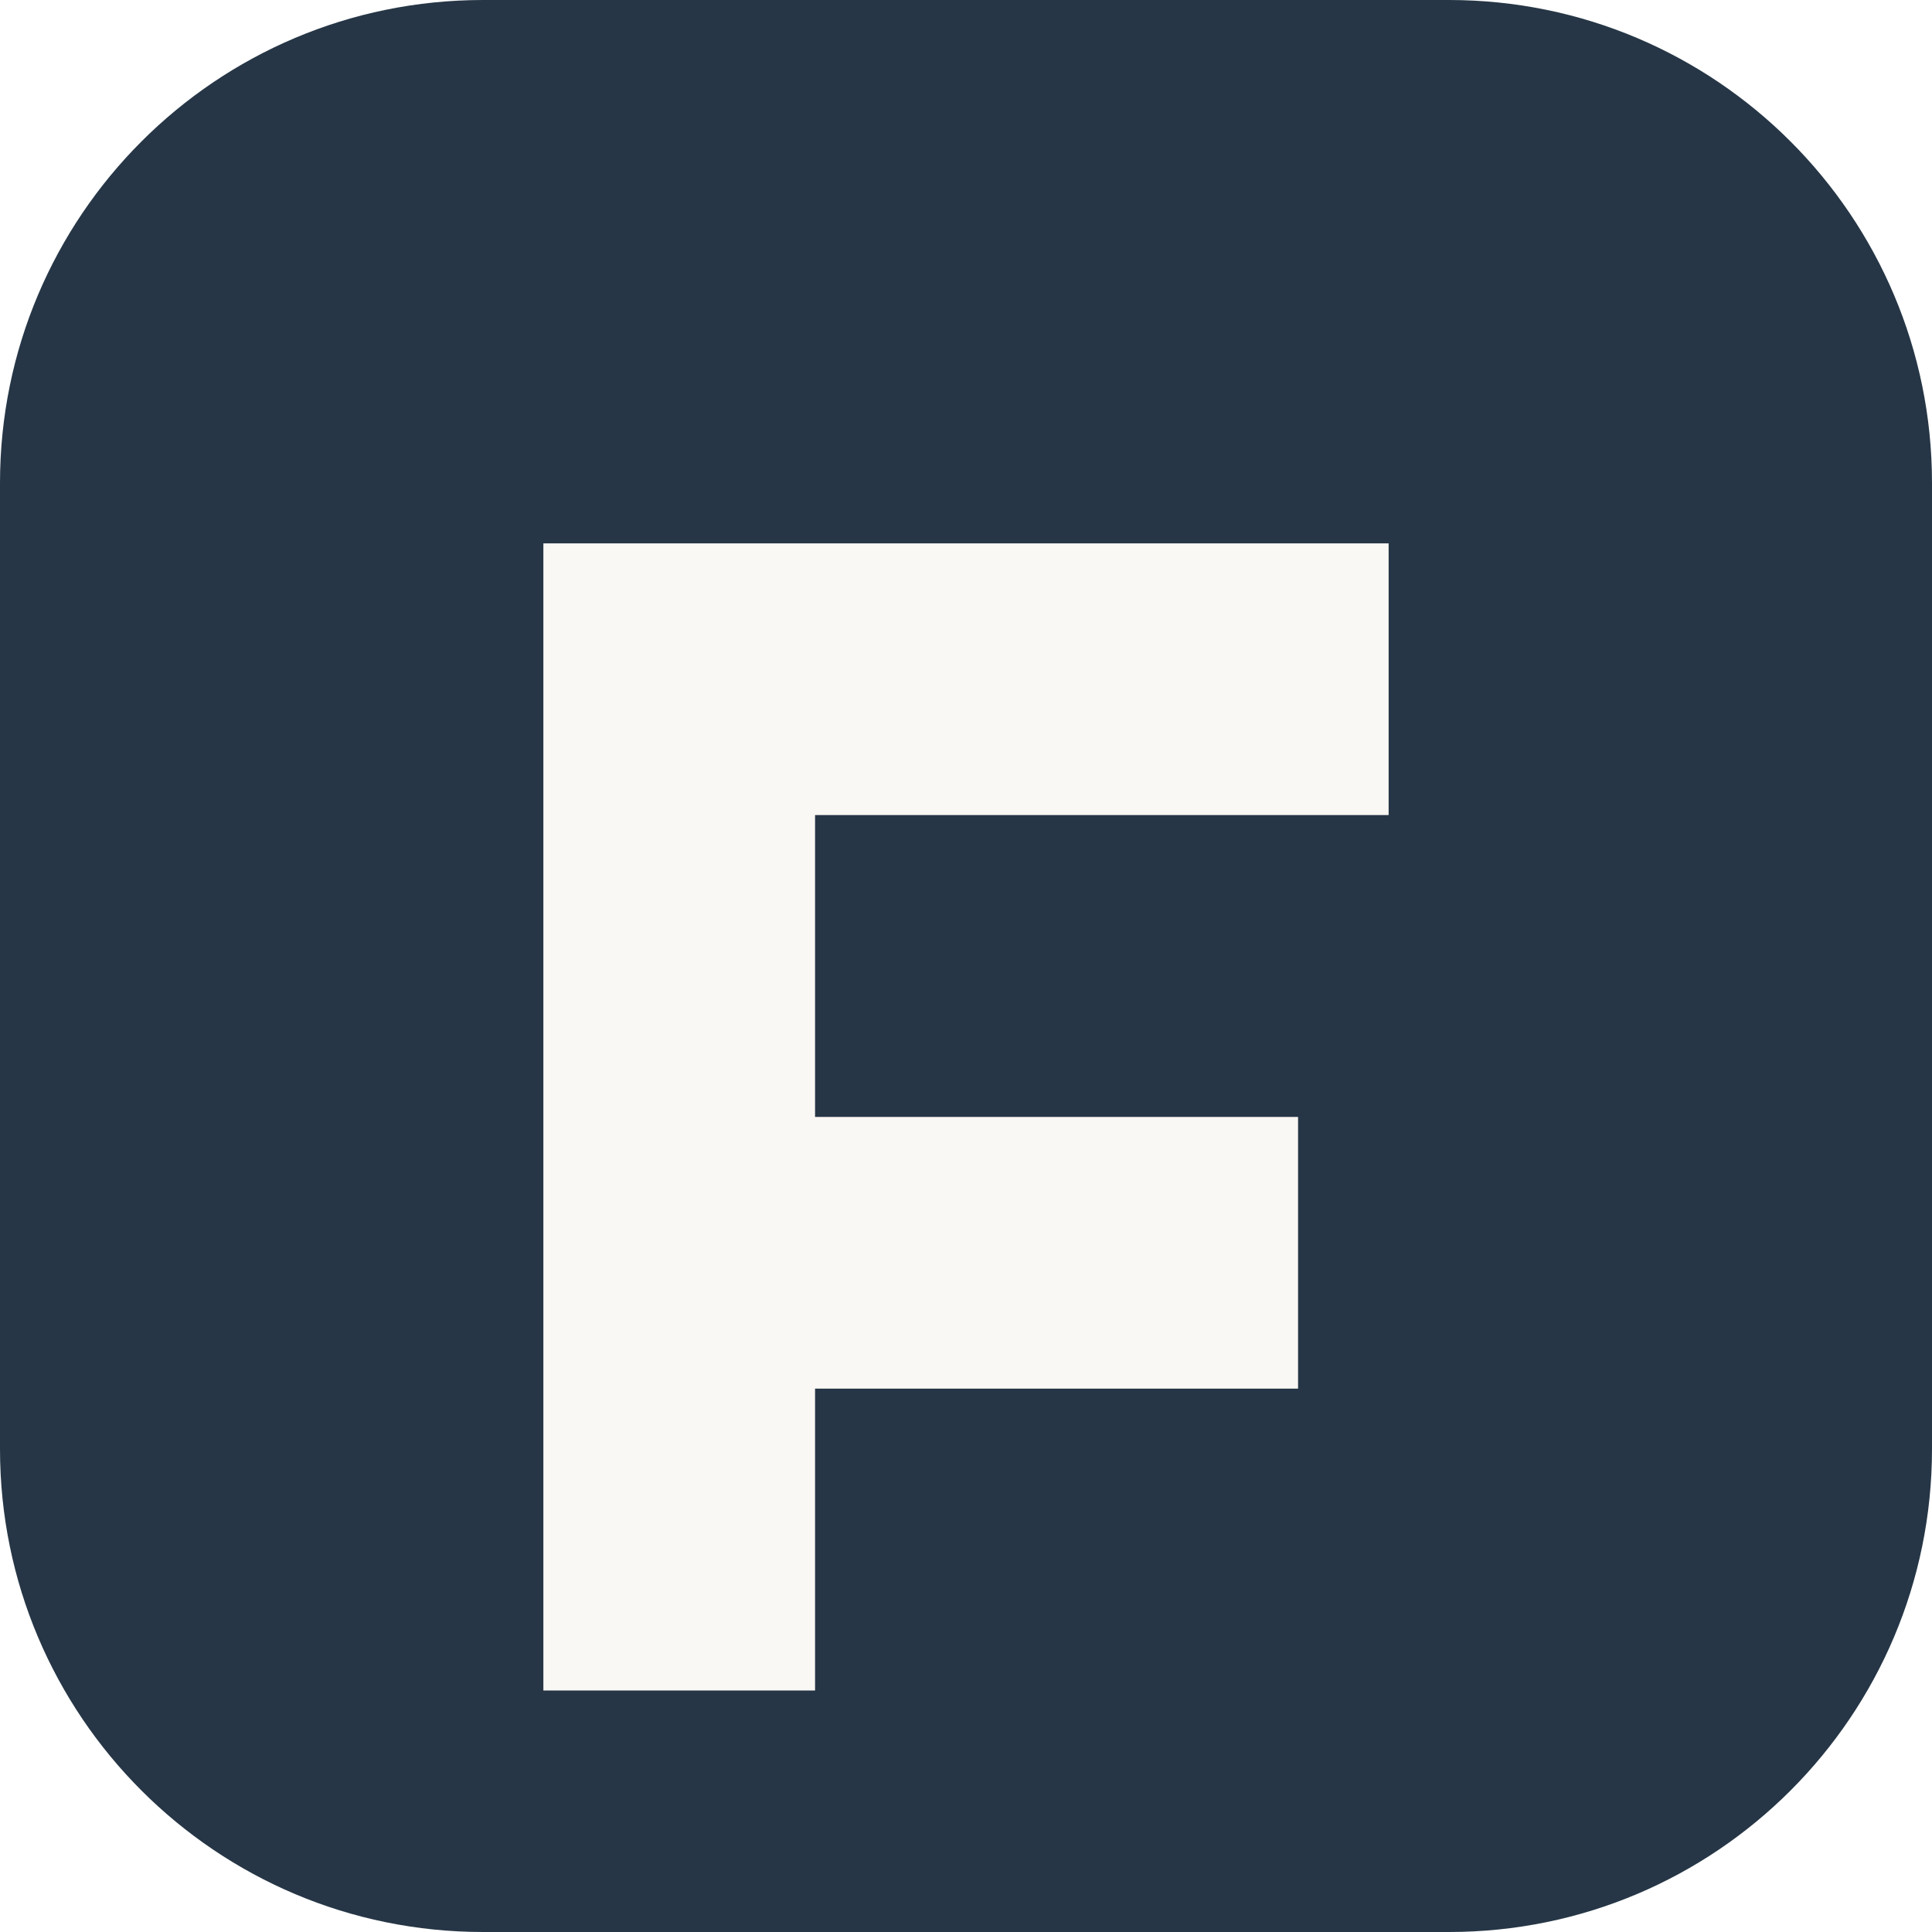
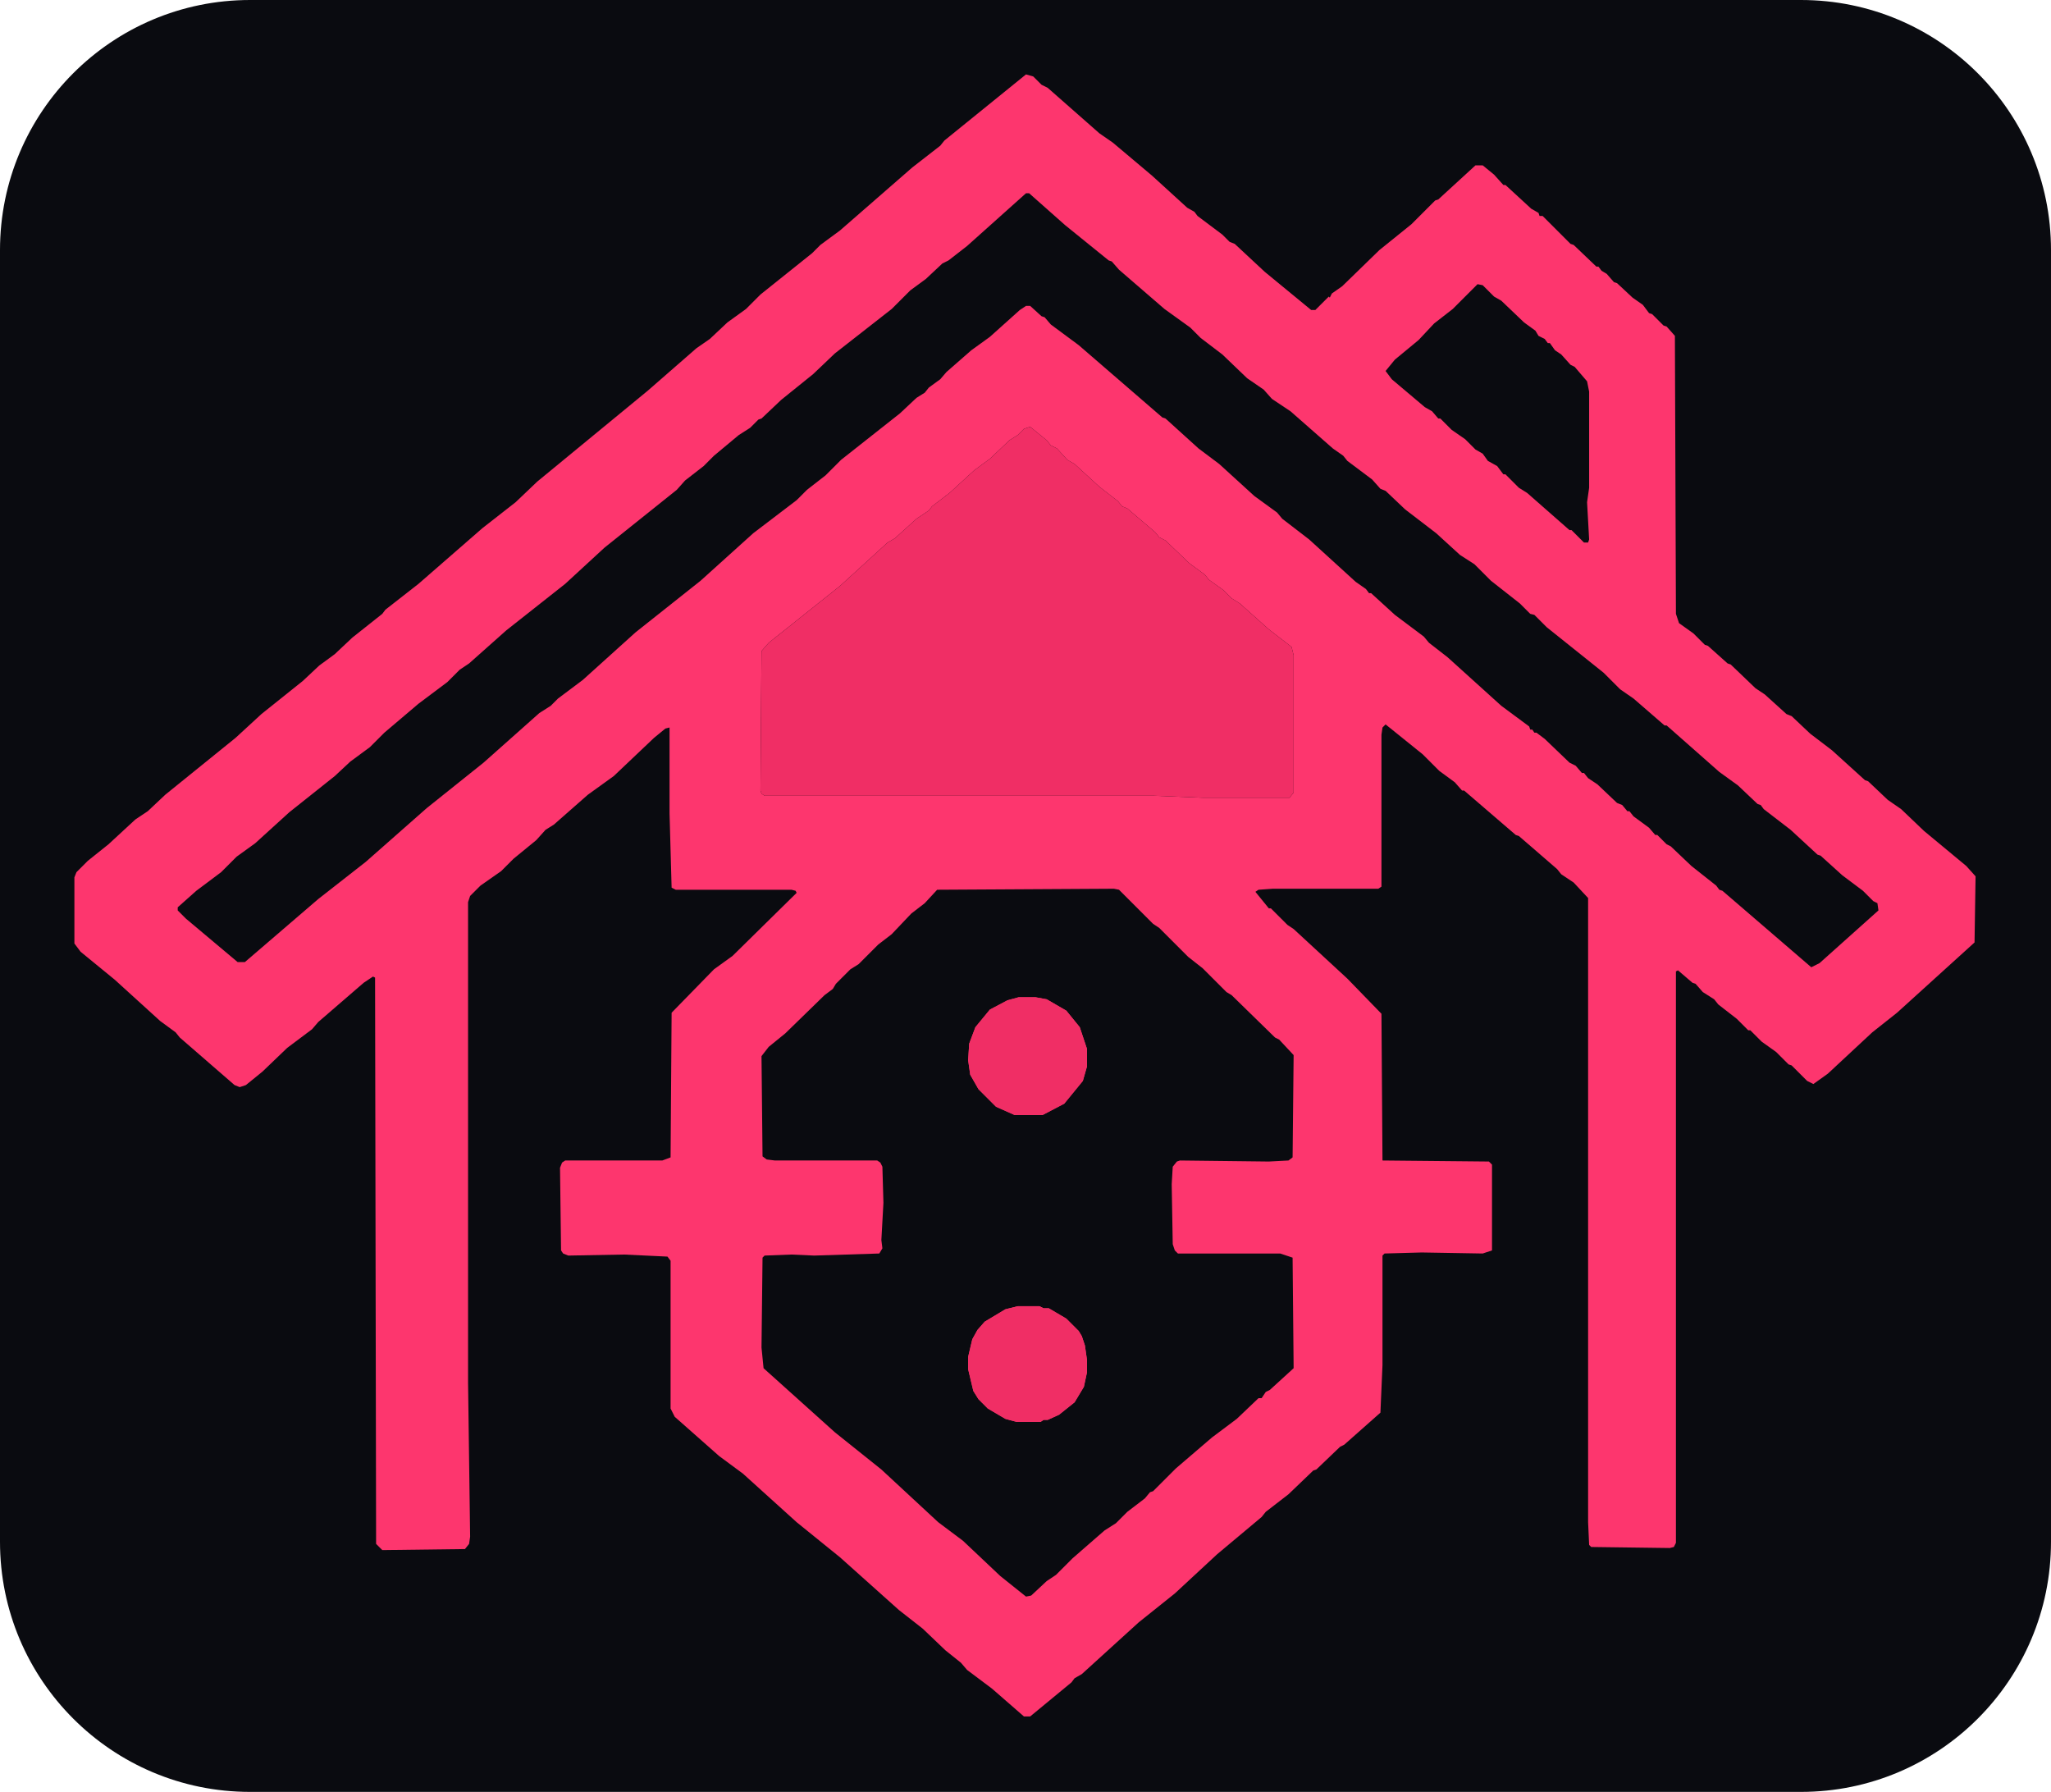
- <svg xmlns="http://www.w3.org/2000/svg" viewBox="0 0 64 64">
-   <rect width="64" height="64" rx="16" fill="#263646" />
-   <path d="M18 18h28v9H27v10h16v9H27v10h-9V18Z" fill="#faf8f4" />
+ <svg xmlns="http://www.w3.org/2000/svg" viewBox="-64 -64 1985 1734">
+   <rect x="-64" y="-64" width="1985" height="1734" rx="242" fill="#0a0b10" />
+   <path fill="#fd366e" fill-rule="evenodd" clip-rule="evenodd" d="M 929 8 L 850 72 L 846 77 L 819 98 L 749 159 L 730 173 L 722 181 L 672 221 L 658 235 L 640 248 L 623 264 L 610 273 L 563 314 L 456 402 L 435 422 L 403 447 L 341 501 L 309 526 L 306 530 L 277 553 L 260 569 L 245 580 L 229 595 L 189 627 L 164 650 L 96 705 L 79 721 L 67 729 L 41 753 L 21 769 L 10 780 L 8 785 L 8 849 L 14 857 L 47 884 L 91 924 L 106 935 L 110 940 L 163 986 L 168 988 L 174 986 L 190 973 L 214 950 L 238 932 L 244 925 L 288 887 L 297 881 L 299 882 L 300 1430 L 306 1436 L 386 1435 L 390 1430 L 391 1423 L 389 1274 L 389 809 L 391 803 L 401 793 L 421 779 L 433 767 L 455 749 L 464 739 L 472 734 L 505 705 L 530 687 L 569 650 L 580 641 L 584 640 L 584 723 L 586 795 L 590 797 L 702 797 L 706 798 L 707 800 L 645 861 L 627 874 L 586 916 L 585 1056 L 577 1059 L 483 1059 L 480 1061 L 478 1066 L 479 1146 L 481 1149 L 486 1151 L 540 1150 L 582 1152 L 585 1156 L 585 1299 L 589 1307 L 632 1345 L 655 1362 L 707 1409 L 749 1443 L 806 1494 L 829 1512 L 851 1533 L 866 1545 L 872 1552 L 896 1570 L 927 1597 L 933 1597 L 973 1564 L 976 1560 L 983 1556 L 1038 1506 L 1073 1478 L 1114 1440 L 1157 1404 L 1161 1399 L 1183 1382 L 1207 1359 L 1210 1358 L 1233 1336 L 1237 1334 L 1272 1303 L 1274 1257 L 1274 1151 L 1276 1149 L 1312 1148 L 1371 1149 L 1380 1146 L 1380 1063 L 1377 1060 L 1274 1059 L 1273 917 L 1240 883 L 1188 835 L 1182 831 L 1166 815 L 1164 815 L 1151 799 L 1154 797 L 1168 796 L 1270 796 L 1273 794 L 1273 647 L 1274 640 L 1277 637 L 1313 666 L 1329 682 L 1344 693 L 1351 701 L 1353 701 L 1403 744 L 1406 745 L 1443 777 L 1447 782 L 1459 790 L 1473 805 L 1473 1409 L 1474 1431 L 1476 1433 L 1552 1434 L 1556 1433 L 1558 1429 L 1558 876 L 1560 875 L 1574 887 L 1577 888 L 1584 896 L 1595 903 L 1599 908 L 1617 922 L 1628 933 L 1630 933 L 1641 944 L 1655 954 L 1667 966 L 1670 967 L 1685 982 L 1691 985 L 1705 975 L 1748 935 L 1772 916 L 1847 848 L 1848 784 L 1839 774 L 1798 740 L 1776 719 L 1763 710 L 1744 692 L 1741 691 L 1709 662 L 1688 646 L 1670 629 L 1665 627 L 1644 608 L 1635 602 L 1611 579 L 1608 578 L 1589 561 L 1586 560 L 1575 549 L 1561 539 L 1558 530 L 1557 261 L 1549 252 L 1546 251 L 1535 240 L 1532 239 L 1526 231 L 1516 224 L 1501 210 L 1498 209 L 1491 201 L 1486 198 L 1483 194 L 1481 194 L 1459 173 L 1456 172 L 1429 145 L 1426 145 L 1425 142 L 1418 138 L 1393 115 L 1391 115 L 1382 105 L 1371 96 L 1364 96 L 1328 129 L 1325 130 L 1302 153 L 1271 178 L 1235 213 L 1225 220 L 1223 224 L 1222 223 L 1209 236 L 1205 236 L 1160 199 L 1131 172 L 1126 170 L 1119 163 L 1095 145 L 1092 141 L 1085 137 L 1051 106 L 1013 74 L 1000 65 L 950 21 L 944 18 L 936 10 Z     M 1014 796 L 1019 797 L 1052 830 L 1058 834 L 1086 862 L 1100 873 L 1123 896 L 1128 899 L 1170 940 L 1174 942 L 1188 957 L 1187 1056 L 1183 1059 L 1164 1060 L 1078 1059 L 1075 1060 L 1071 1065 L 1070 1082 L 1071 1140 L 1073 1146 L 1076 1149 L 1175 1149 L 1187 1153 L 1188 1260 L 1165 1281 L 1161 1283 L 1157 1289 L 1154 1289 L 1133 1309 L 1109 1327 L 1074 1357 L 1052 1379 L 1049 1380 L 1044 1386 L 1027 1399 L 1016 1410 L 1005 1417 L 974 1444 L 958 1460 L 949 1466 L 934 1480 L 929 1481 L 904 1461 L 868 1427 L 844 1409 L 789 1358 L 744 1322 L 675 1260 L 673 1240 L 674 1153 L 676 1151 L 702 1150 L 724 1151 L 787 1149 L 790 1144 L 789 1136 L 791 1100 L 790 1065 L 788 1061 L 785 1059 L 686 1059 L 678 1058 L 674 1055 L 673 958 L 680 949 L 696 936 L 734 899 L 742 893 L 745 888 L 759 874 L 767 869 L 786 850 L 799 840 L 818 820 L 831 810 L 843 797 Z     M 909 1203 L 889 1215 L 882 1223 L 877 1232 L 873 1249 L 873 1261 L 878 1282 L 883 1290 L 892 1299 L 909 1309 L 920 1312 L 943 1312 L 946 1310 L 950 1310 L 961 1305 L 976 1293 L 985 1278 L 988 1264 L 988 1252 L 986 1238 L 983 1229 L 980 1224 L 968 1212 L 951 1202 L 946 1202 L 942 1200 L 921 1200 Z     M 922 901 L 911 904 L 894 913 L 880 930 L 874 946 L 873 962 L 875 976 L 883 990 L 900 1007 L 918 1015 L 945 1015 L 966 1004 L 984 982 L 988 968 L 988 951 L 981 930 L 968 914 L 949 903 L 938 901 Z     M 673 566 L 680 558 L 749 503 L 795 461 L 802 457 L 823 438 L 835 430 L 838 426 L 855 413 L 879 391 L 894 380 L 913 362 L 921 357 L 927 351 L 933 349 L 949 362 L 953 367 L 959 370 L 969 381 L 976 385 L 1000 407 L 1018 421 L 1022 426 L 1027 428 L 1054 451 L 1058 456 L 1064 459 L 1087 481 L 1102 492 L 1106 497 L 1120 507 L 1128 515 L 1136 520 L 1164 545 L 1186 562 L 1188 570 L 1188 703 L 1184 708 L 1101 708 L 1052 706 L 676 706 L 673 704 L 672 701 Z     M 933 513 L 915 515 L 904 519 L 896 524 L 881 540 L 877 548 L 873 572 L 877 593 L 885 605 L 900 619 L 915 626 L 927 628 L 950 625 L 964 618 L 975 607 L 984 594 L 988 578 L 988 564 L 986 553 L 976 535 L 959 520 L 947 515 Z     M 1366 211 L 1371 212 L 1382 223 L 1389 227 L 1411 248 L 1422 256 L 1425 261 L 1431 264 L 1434 268 L 1436 268 L 1441 275 L 1447 279 L 1456 289 L 1460 291 L 1472 305 L 1474 315 L 1474 408 L 1472 422 L 1474 458 L 1473 461 L 1469 461 L 1457 449 L 1455 449 L 1414 413 L 1406 408 L 1393 395 L 1391 395 L 1385 387 L 1376 382 L 1371 375 L 1364 371 L 1354 361 L 1341 352 L 1330 341 L 1328 341 L 1322 334 L 1315 330 L 1283 303 L 1277 295 L 1286 284 L 1309 265 L 1324 249 L 1342 235 Z     M 108 814 L 126 798 L 150 780 L 165 765 L 183 752 L 216 722 L 260 687 L 275 673 L 294 659 L 308 645 L 341 617 L 369 596 L 381 584 L 390 578 L 426 546 L 483 501 L 521 466 L 591 410 L 599 401 L 617 387 L 627 377 L 651 357 L 662 350 L 670 342 L 673 341 L 692 323 L 723 298 L 744 278 L 799 235 L 817 217 L 832 206 L 848 191 L 854 188 L 872 174 L 929 123 L 932 123 L 967 154 L 1009 188 L 1012 189 L 1019 197 L 1063 235 L 1088 253 L 1098 263 L 1119 279 L 1143 302 L 1159 313 L 1167 322 L 1185 334 L 1226 370 L 1236 377 L 1240 382 L 1264 400 L 1272 409 L 1277 411 L 1296 429 L 1326 452 L 1349 473 L 1363 482 L 1379 498 L 1407 520 L 1417 530 L 1421 531 L 1433 543 L 1488 587 L 1504 603 L 1517 612 L 1547 638 L 1549 638 L 1600 683 L 1618 696 L 1637 714 L 1640 715 L 1643 719 L 1669 739 L 1695 763 L 1698 764 L 1719 783 L 1739 798 L 1749 808 L 1753 810 L 1754 817 L 1697 868 L 1689 872 L 1603 798 L 1600 797 L 1597 793 L 1573 774 L 1553 755 L 1549 753 L 1540 744 L 1538 744 L 1532 737 L 1517 726 L 1513 721 L 1511 721 L 1506 715 L 1501 713 L 1482 695 L 1473 689 L 1469 684 L 1467 684 L 1461 677 L 1455 674 L 1431 651 L 1423 645 L 1421 645 L 1419 642 L 1417 642 L 1416 639 L 1389 619 L 1337 572 L 1319 558 L 1314 552 L 1286 531 L 1263 510 L 1261 510 L 1258 506 L 1248 499 L 1203 458 L 1177 438 L 1172 432 L 1150 416 L 1116 385 L 1096 370 L 1064 341 L 1061 340 L 980 270 L 953 250 L 947 243 L 944 242 L 933 232 L 929 232 L 923 236 L 894 262 L 876 275 L 852 296 L 846 303 L 835 311 L 831 316 L 823 321 L 807 336 L 750 381 L 735 396 L 717 410 L 707 420 L 665 452 L 614 498 L 551 548 L 500 594 L 476 612 L 469 619 L 458 626 L 404 674 L 349 718 L 290 770 L 244 806 L 173 867 L 166 867 L 116 825 L 108 817 Z" />
+   <path fill="#f02e65" d="M 909 1203 L 889 1215 L 882 1223 L 877 1232 L 873 1249 L 873 1261 L 878 1282 L 883 1290 L 892 1299 L 909 1309 L 920 1312 L 943 1312 L 946 1310 L 950 1310 L 961 1305 L 976 1293 L 985 1278 L 988 1264 L 988 1252 L 986 1238 L 983 1229 L 980 1224 L 968 1212 L 951 1202 L 946 1202 L 942 1200 L 921 1200 Z M 922 901 L 911 904 L 894 913 L 880 930 L 874 946 L 873 962 L 875 976 L 883 990 L 900 1007 L 918 1015 L 945 1015 L 966 1004 L 984 982 L 988 968 L 988 951 L 981 930 L 968 914 L 949 903 L 938 901 Z M 673 566 L 680 558 L 749 503 L 795 461 L 802 457 L 823 438 L 835 430 L 838 426 L 855 413 L 879 391 L 894 380 L 913 362 L 921 357 L 927 351 L 933 349 L 949 362 L 953 367 L 959 370 L 969 381 L 976 385 L 1000 407 L 1018 421 L 1022 426 L 1027 428 L 1054 451 L 1058 456 L 1064 459 L 1087 481 L 1102 492 L 1106 497 L 1120 507 L 1128 515 L 1136 520 L 1164 545 L 1186 562 L 1188 570 L 1188 703 L 1184 708 L 1101 708 L 1052 706 L 676 706 L 673 704 L 672 701 Z" />
</svg>
